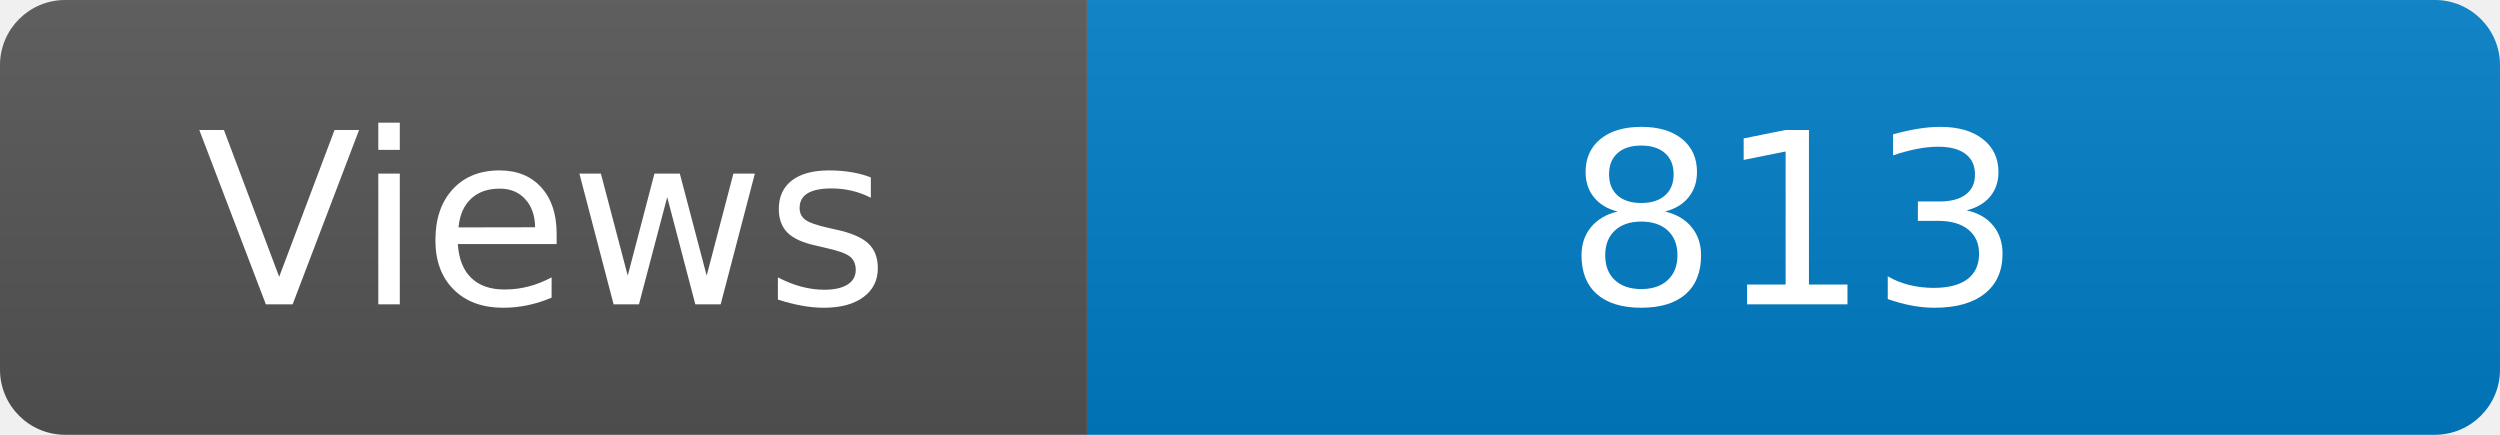
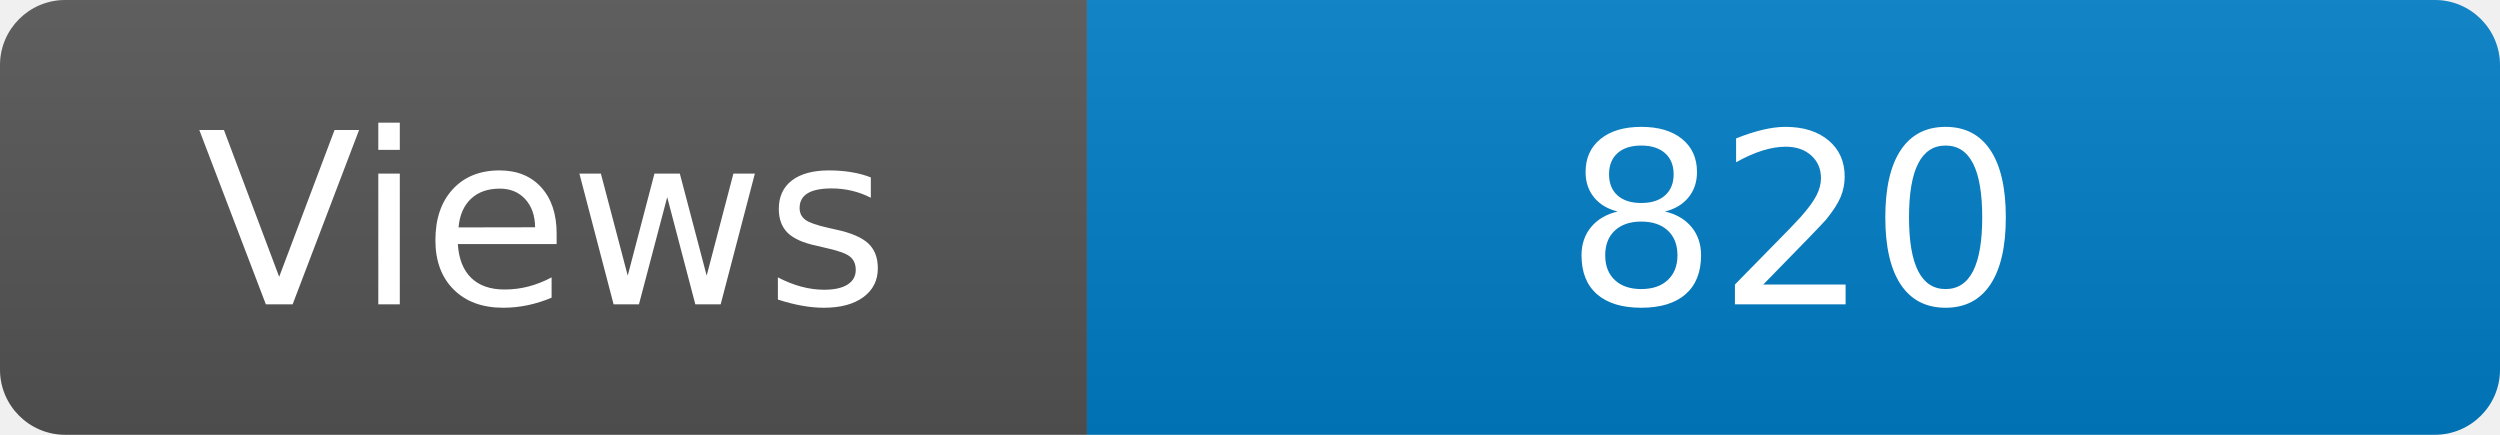
<svg xmlns="http://www.w3.org/2000/svg" width="115" height="20" role="img" aria-label="Maintained?: yes">
  <linearGradient id="s" x2="0" y2="100%">
    <stop offset="0" stop-color="#bbb" stop-opacity=".1" />
    <stop offset="1" stop-opacity=".1" />
  </linearGradient>
  <clipPath id="r">
    <rect width="115" height="20" rx="3" fill="#fff" />
  </clipPath>
  <g clip-path="url(#r)">
    <rect width="50" height="20" fill="#555" />
    <rect x="50" width="160" height="20" fill="#007ec6" />
    <rect width="115" height="20" fill="url(#s)" />
  </g>
  <g fill="#fff" text-anchor="middle" font-family="Verdana,Geneva,DejaVu Sans,sans-serif" font-size="110">
    <text x="250" y="140" transform="scale(.1)" fill="#fff">Views</text>
-     <text x="825" y="140" transform="scale(.1)" fill="#fff">813</text>
+     <text x="825" y="140" transform="scale(.1)" fill="#fff">820</text>
  </g>
</svg>
